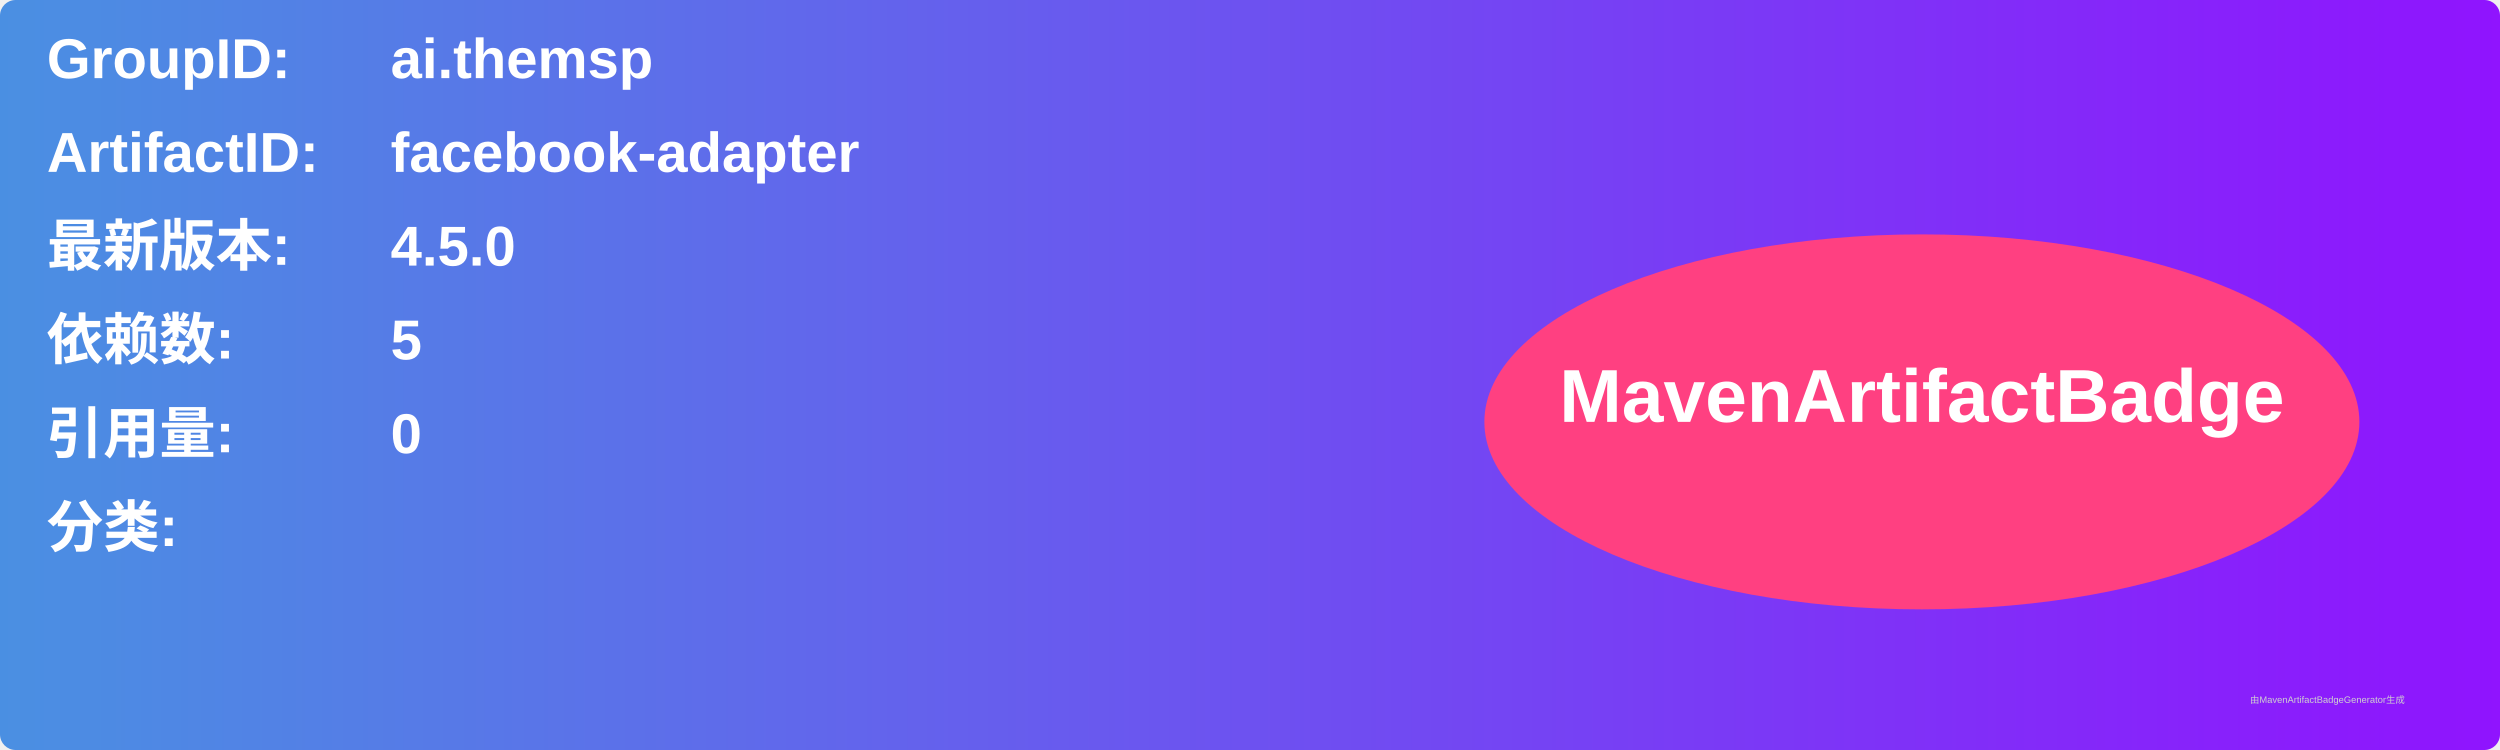
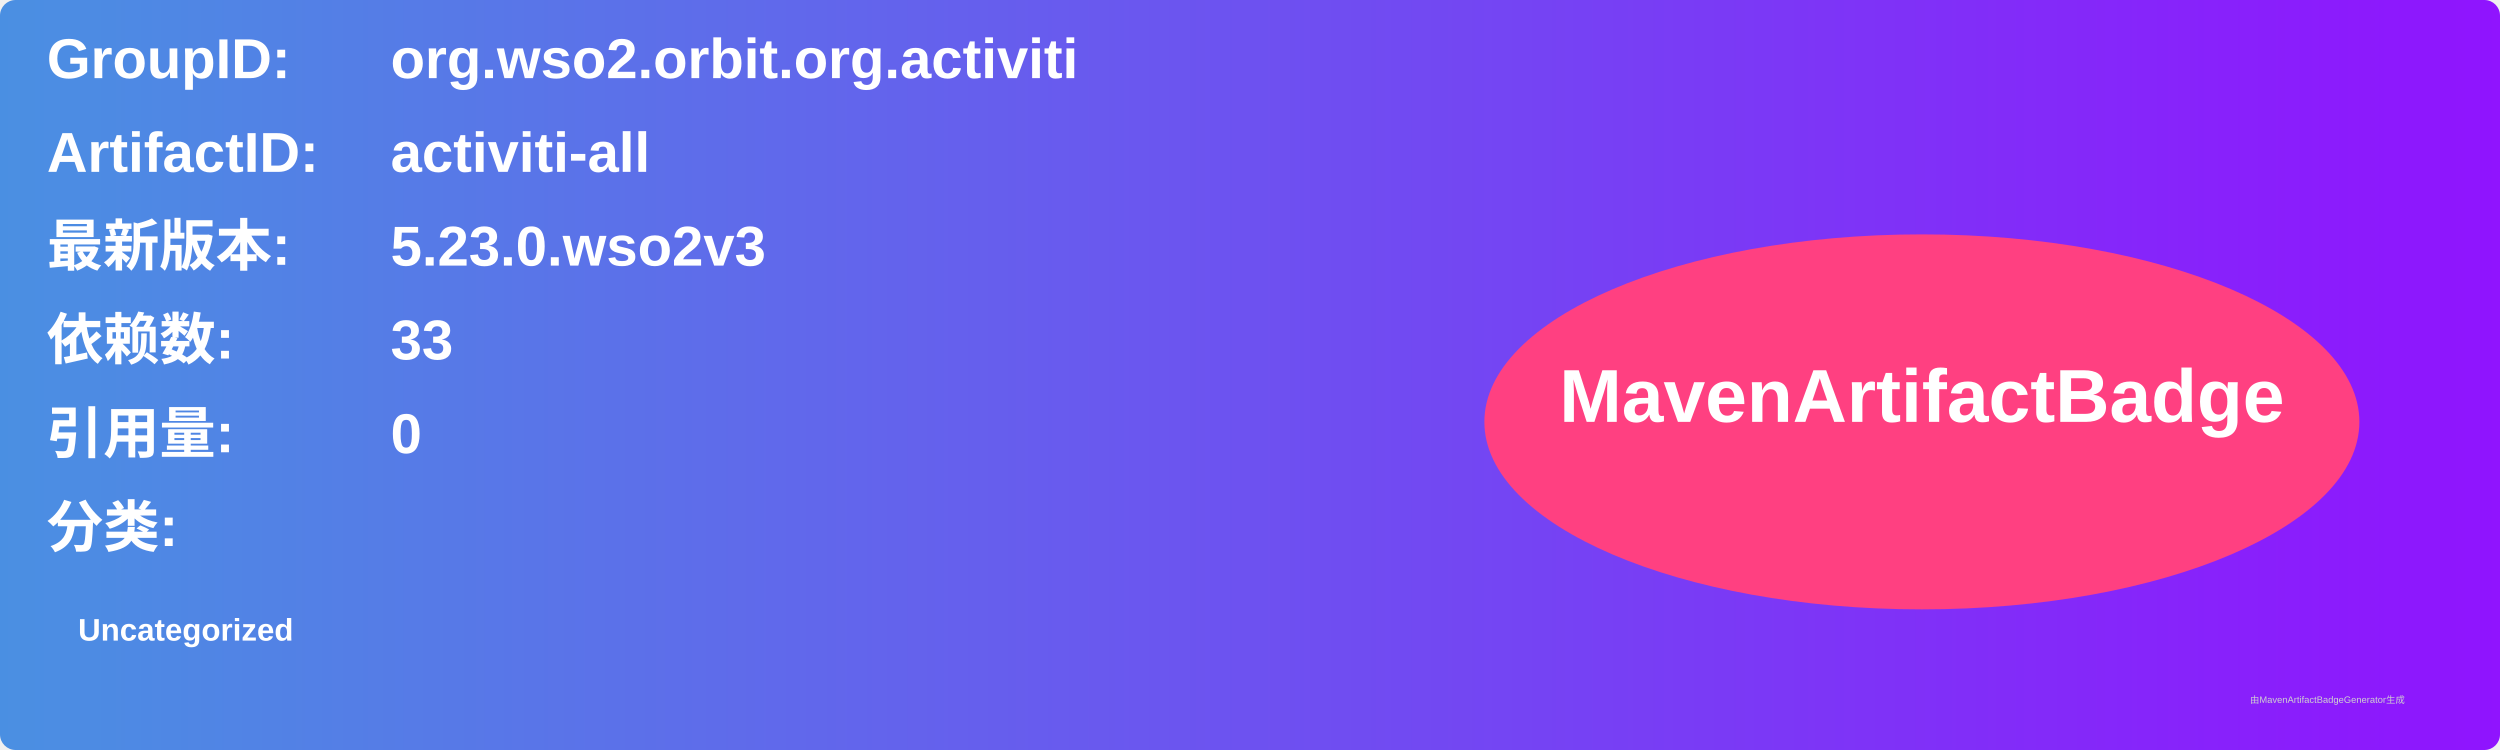
<svg xmlns="http://www.w3.org/2000/svg" width="800" height="240" viewBox="0 0 800 240">
  <linearGradient id="grad" x1="0%" y1="0%" x2="100%" y2="0%">
    <stop offset="0%" stop-color="#4a90e2" />
    <stop offset="100%" stop-color="#9013fe" />
  </linearGradient>
  <rect width="100%" height="100%" rx="5" ry="5" fill="url(#grad)" />
  <g transform="translate(15, 15)">
    <text x="0" y="10" font-family="Arial" font-size="18" fill="white" font-weight="bold" width="260">GroupID:</text>
-     <text x="110" y="10" font-family="Arial" font-size="18" fill="white" font-weight="bold" width="460">ai.themsp</text>
+     <text x="110" y="10" font-family="Arial" font-size="18" fill="white" font-weight="bold" width="460">org.wso2.orbit.org.activiti</text>
    <text x="0" y="40" font-family="Arial" font-size="18" fill="white" font-weight="bold" width="260">ArtifactID:</text>
-     <text x="110" y="40" font-family="Arial" font-size="18" fill="white" font-weight="bold" width="460">facebook-adapter</text>
+     <text x="110" y="40" font-family="Arial" font-size="18" fill="white" font-weight="bold" width="460">activiti-all</text>
    <text x="0" y="70" font-family="Arial" font-size="18" fill="white" font-weight="bold">最新版本:</text>
    <text x="110" y="70" font-family="Arial" font-size="18" fill="white" font-weight="bold">
-       <tspan font-weight="bold">4.5.0</tspan>
+       <tspan font-weight="bold">5.23.0.wso2v3</tspan>
    </text>
    <text x="0" y="100" font-family="Arial" font-size="18" fill="white" font-weight="bold">依赖数: </text>
    <text x="110" y="100" font-family="Arial" font-size="18" fill="white">
-       <tspan font-weight="bold">5</tspan>
+       <tspan font-weight="bold">33</tspan>
    </text>
    <text x="0" y="130" font-family="Arial" font-size="18" fill="white" font-weight="bold">引用量: </text>
    <text x="110" y="130" font-family="Arial" font-size="18" fill="white">
      <tspan font-weight="bold">0</tspan>
    </text>
    <text x="0" y="160" font-family="Arial" font-size="18" fill="white" font-weight="bold">分类:</text>
    <text x="10" y="190" font-family="Arial" font-size="10" fill="white">
-       <tspan font-weight="bold" />
+       <tspan font-weight="bold">Uncategorized</tspan>
    </text>
    <ellipse cx="600" cy="120" rx="140" ry="60" fill="#ff4081" />
    <text x="600" y="120" text-anchor="middle" font-family="Arial" font-size="24" fill="white" font-weight="bold">MavenArtifactBadge</text>
  </g>
  <text x="720" y="225" font-family="Arial" font-size="3" fill="#d0d0d0">由MavenArtifactBadgeGenerator生成</text>
</svg>
